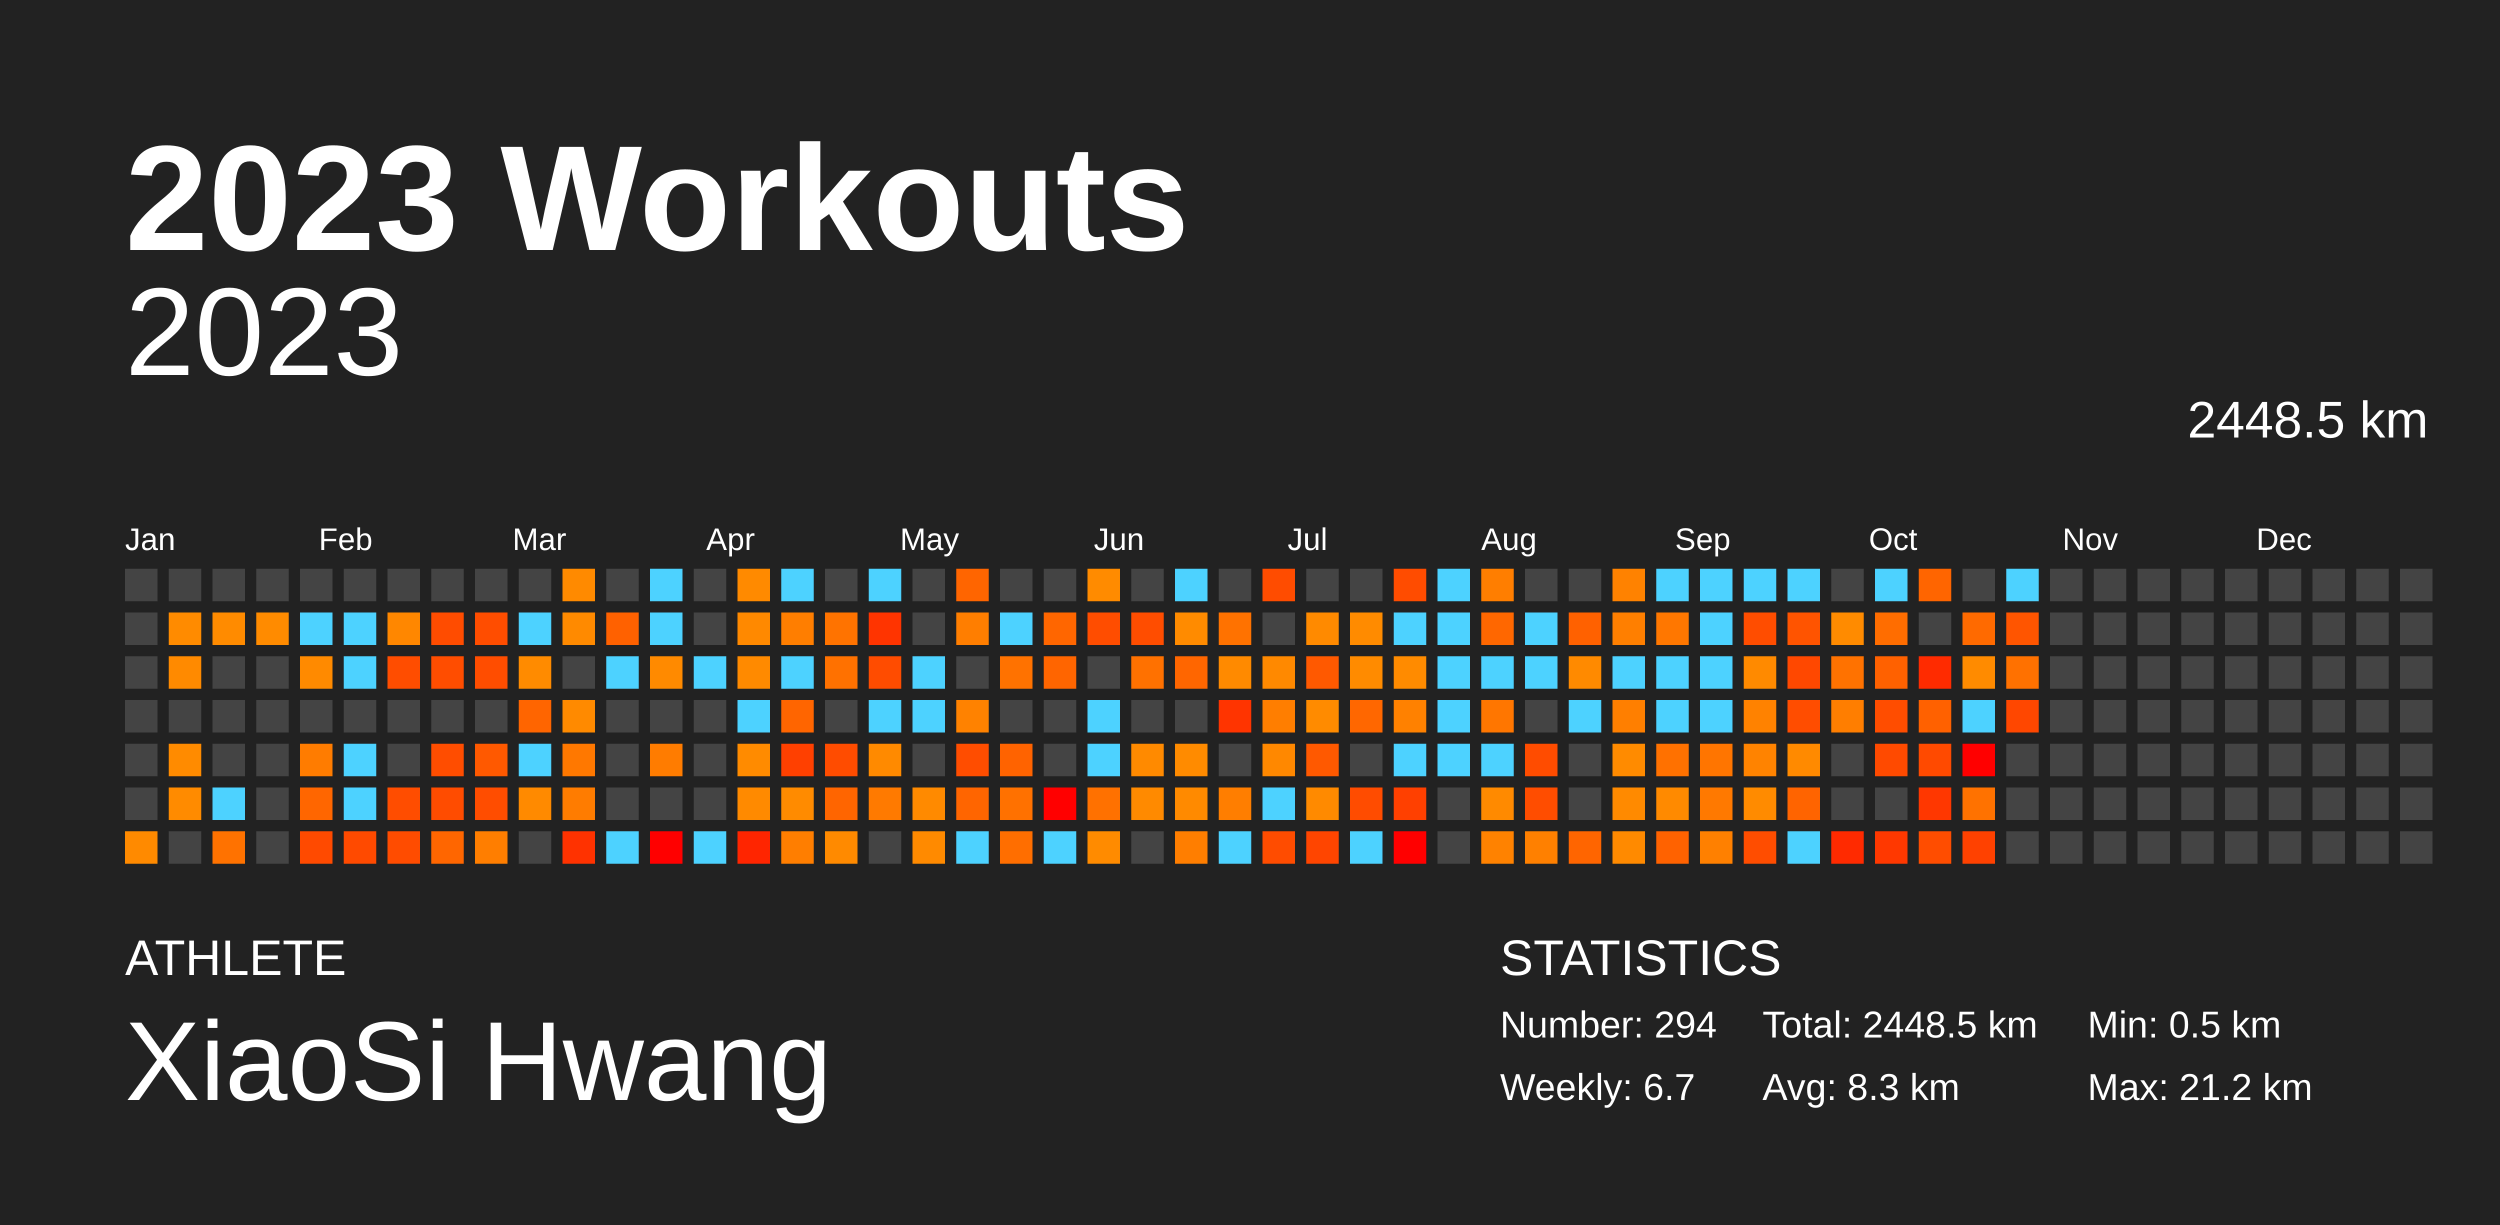
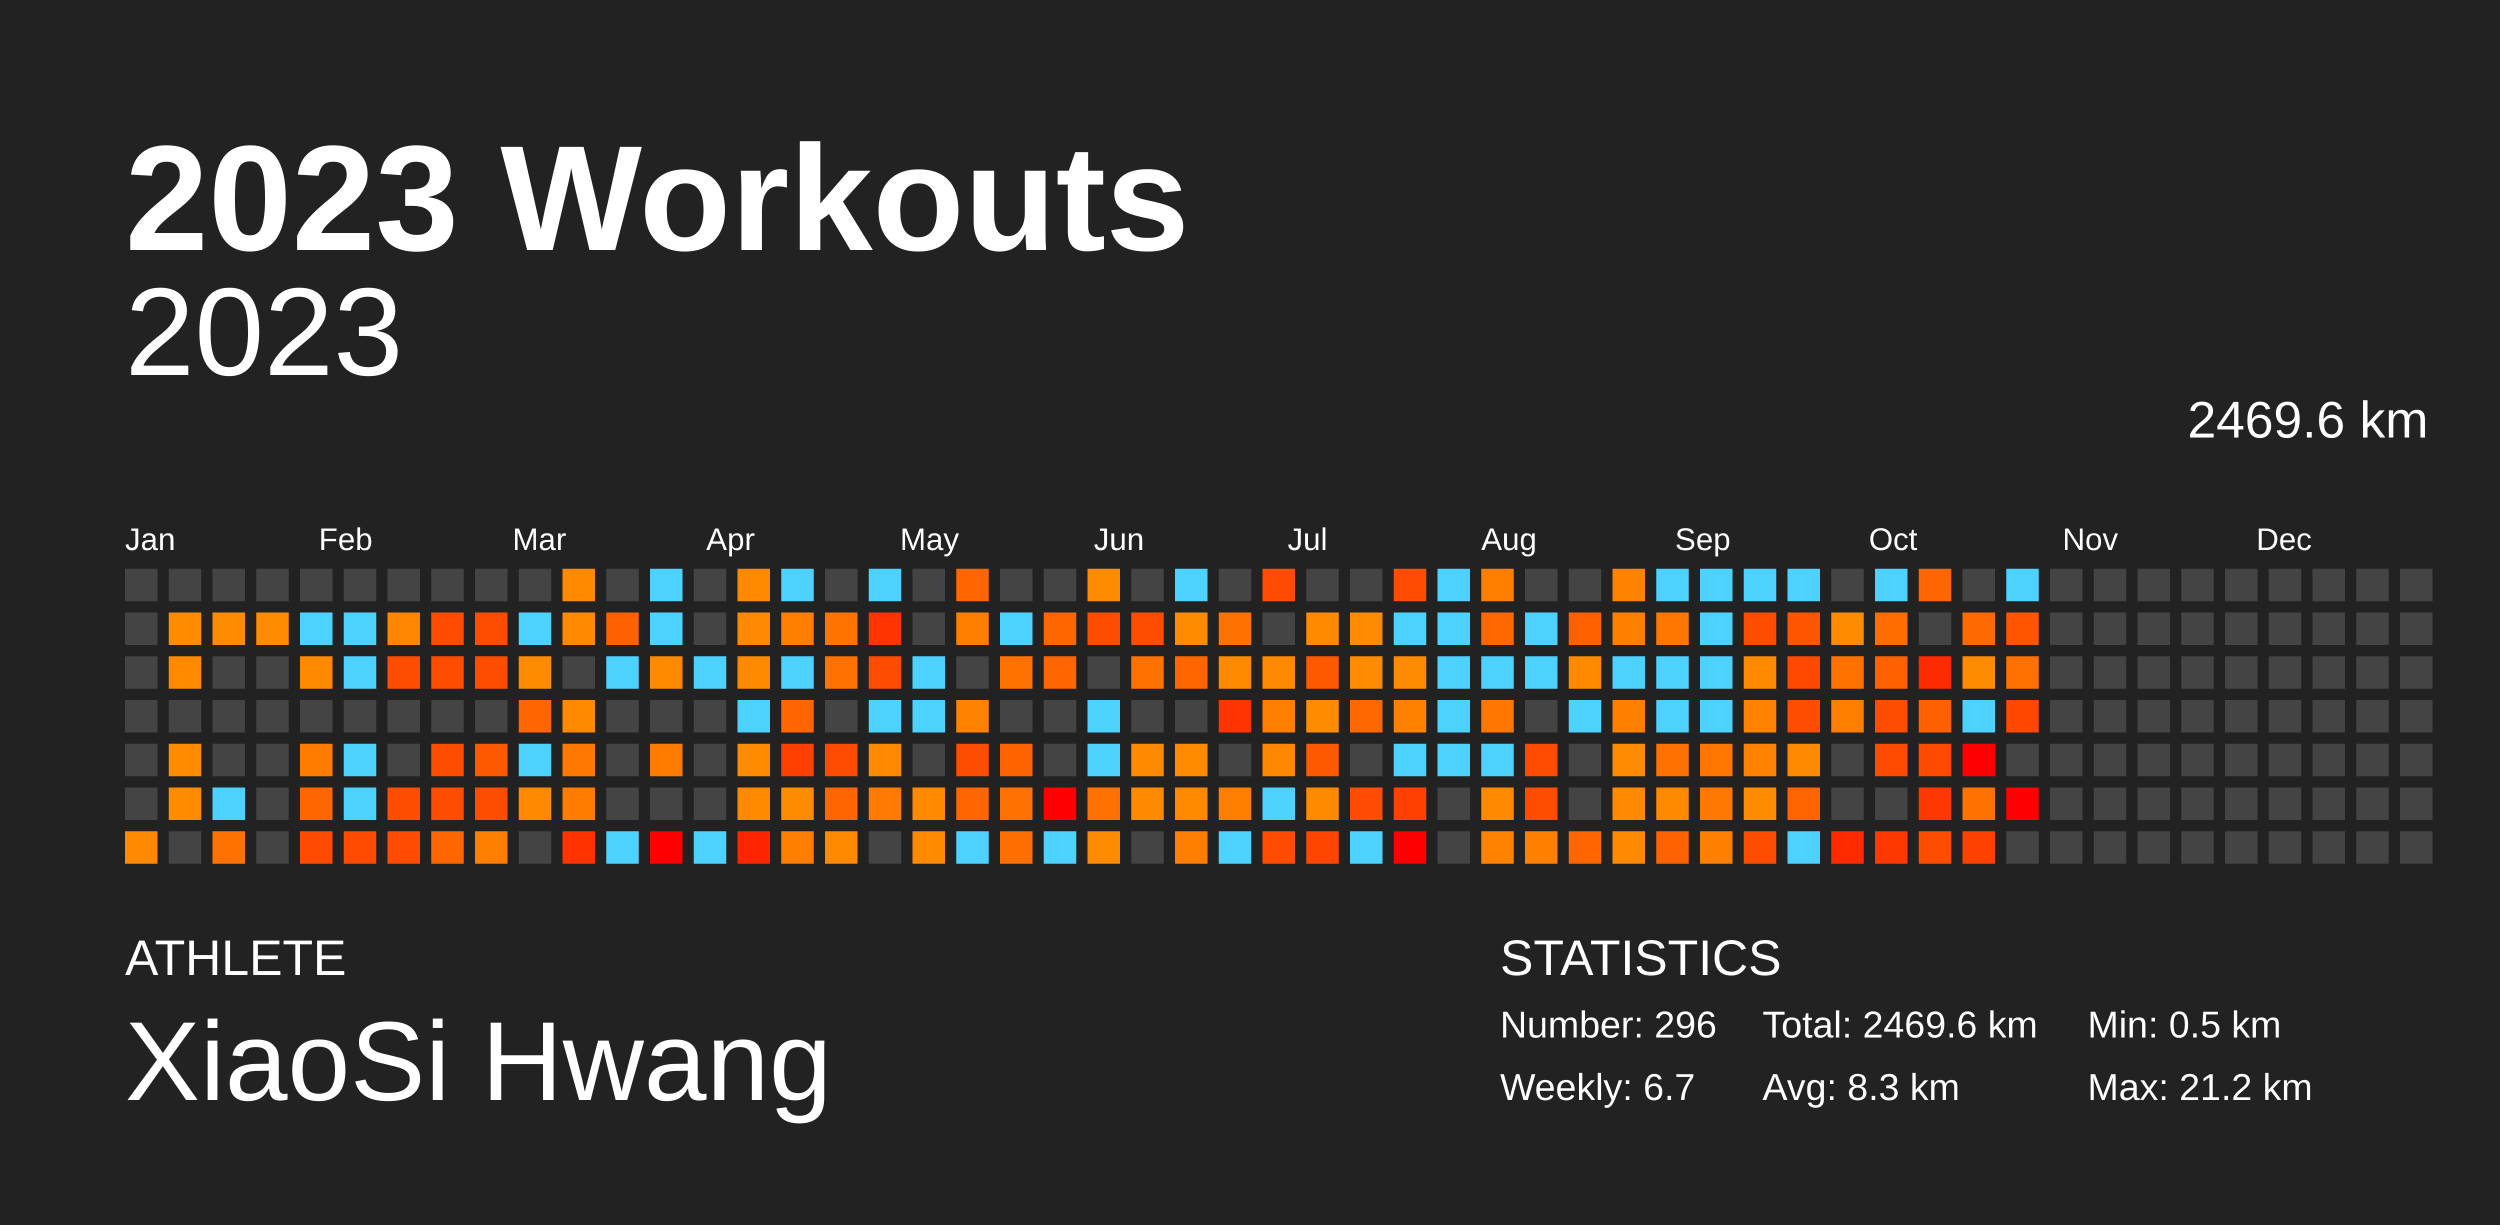
<svg xmlns="http://www.w3.org/2000/svg" baseProfile="full" height="98mm" version="1.1" viewBox="0,0,200,98" width="200mm">
  <defs />
  <rect fill="#222222" height="98" width="200" x="0" y="0" />
  <text fill="#FFFFFF" style="font-size:12px; font-family:Arial; font-weight:bold;" x="10" y="20">2023 Workouts</text>
  <text fill="#FFFFFF" style="font-size:4px; font-family:Arial" x="10" y="78">ATHLETE</text>
  <text fill="#FFFFFF" style="font-size:9px; font-family:Arial" x="10" y="88">XiaoSi Hwang</text>
  <text fill="#FFFFFF" style="font-size:4px; font-family:Arial" x="120" y="78">STATISTICS</text>
-   <text fill="#FFFFFF" style="font-size:3px; font-family:Arial" x="120" y="83">Number: 294</text>
+   <text fill="#FFFFFF" style="font-size:3px; font-family:Arial" x="120" y="83">Number: 296</text>
  <text fill="#FFFFFF" style="font-size:3px; font-family:Arial" x="120" y="88">Weekly: 6.7</text>
-   <text fill="#FFFFFF" style="font-size:3px; font-family:Arial" x="141" y="83">Total: 2448.5 km</text>
+   <text fill="#FFFFFF" style="font-size:3px; font-family:Arial" x="141" y="83">Total: 2469.6 km</text>
  <text fill="#FFFFFF" style="font-size:3px; font-family:Arial" x="141" y="88">Avg: 8.3 km</text>
  <text fill="#FFFFFF" style="font-size:3px; font-family:Arial" x="167" y="83">Min: 0.5 km</text>
  <text fill="#FFFFFF" style="font-size:3px; font-family:Arial" x="167" y="88">Max: 21.2 km</text>
  <text alignment-baseline="hanging" fill="#FFFFFF" style="font-size:10.0px; font-family:Arial;" x="10" y="30">2023</text>
-   <text alignment-baseline="hanging" fill="#FFFFFF" style="font-size:4.125px; font-family:Arial;" x="175" y="35">2448.5 km</text>
+   <text alignment-baseline="hanging" fill="#FFFFFF" style="font-size:4.125px; font-family:Arial;" x="175" y="35">2469.6 km</text>
  <text fill="#FFFFFF" style="font-size:2.5px; font-family:Arial" x="10.0" y="44">Jan</text>
  <text fill="#FFFFFF" style="font-size:2.5px; font-family:Arial" x="25.5" y="44">Feb</text>
  <text fill="#FFFFFF" style="font-size:2.5px; font-family:Arial" x="41.0" y="44">Mar</text>
  <text fill="#FFFFFF" style="font-size:2.5px; font-family:Arial" x="56.5" y="44">Apr</text>
  <text fill="#FFFFFF" style="font-size:2.5px; font-family:Arial" x="72.0" y="44">May</text>
  <text fill="#FFFFFF" style="font-size:2.5px; font-family:Arial" x="87.5" y="44">Jun</text>
  <text fill="#FFFFFF" style="font-size:2.5px; font-family:Arial" x="103.0" y="44">Jul</text>
  <text fill="#FFFFFF" style="font-size:2.5px; font-family:Arial" x="118.5" y="44">Aug</text>
  <text fill="#FFFFFF" style="font-size:2.5px; font-family:Arial" x="134.0" y="44">Sep</text>
  <text fill="#FFFFFF" style="font-size:2.5px; font-family:Arial" x="149.5" y="44">Oct</text>
  <text fill="#FFFFFF" style="font-size:2.5px; font-family:Arial" x="165.0" y="44">Nov</text>
  <text fill="#FFFFFF" style="font-size:2.5px; font-family:Arial" x="180.5" y="44">Dec</text>
  <rect fill="#444444" height="2.6" width="2.6" x="10.0" y="45.5" />
  <rect fill="#444444" height="2.6" width="2.6" x="10.0" y="49.0" />
  <rect fill="#444444" height="2.6" width="2.6" x="10.0" y="52.5" />
  <rect fill="#444444" height="2.6" width="2.6" x="10.0" y="56.0" />
  <rect fill="#444444" height="2.6" width="2.6" x="10.0" y="59.5" />
  <rect fill="#444444" height="2.6" width="2.6" x="10.0" y="63.0" />
  <rect fill="#ff8a00" height="2.6" width="2.6" x="10.0" y="66.5" />
  <rect fill="#444444" height="2.6" width="2.6" x="13.5" y="45.5" />
  <rect fill="#ff8b00" height="2.6" width="2.6" x="13.5" y="49.0" />
  <rect fill="#ff8a00" height="2.6" width="2.6" x="13.5" y="52.5" />
  <rect fill="#444444" height="2.6" width="2.6" x="13.5" y="56.0" />
  <rect fill="#ff8b00" height="2.6" width="2.6" x="13.5" y="59.5" />
  <rect fill="#ff8b00" height="2.6" width="2.6" x="13.5" y="63.0" />
  <rect fill="#444444" height="2.6" width="2.6" x="13.5" y="66.5" />
  <rect fill="#444444" height="2.6" width="2.6" x="17.0" y="45.5" />
  <rect fill="#ff8b00" height="2.6" width="2.6" x="17.0" y="49.0" />
  <rect fill="#444444" height="2.6" width="2.6" x="17.0" y="52.5" />
  <rect fill="#444444" height="2.6" width="2.6" x="17.0" y="56.0" />
  <rect fill="#444444" height="2.6" width="2.6" x="17.0" y="59.5" />
  <rect fill="#4dd2ff" height="2.6" width="2.6" x="17.0" y="63.0" />
  <rect fill="#ff7200" height="2.6" width="2.6" x="17.0" y="66.5" />
  <rect fill="#444444" height="2.6" width="2.6" x="20.5" y="45.5" />
  <rect fill="#ff8b00" height="2.6" width="2.6" x="20.5" y="49.0" />
  <rect fill="#444444" height="2.6" width="2.6" x="20.5" y="52.5" />
  <rect fill="#444444" height="2.6" width="2.6" x="20.5" y="56.0" />
  <rect fill="#444444" height="2.6" width="2.6" x="20.5" y="59.5" />
  <rect fill="#444444" height="2.6" width="2.6" x="20.5" y="63.0" />
  <rect fill="#444444" height="2.6" width="2.6" x="20.5" y="66.5" />
  <rect fill="#444444" height="2.6" width="2.6" x="24.0" y="45.5" />
  <rect fill="#4dd2ff" height="2.6" width="2.6" x="24.0" y="49.0" />
  <rect fill="#ff8a00" height="2.6" width="2.6" x="24.0" y="52.5" />
  <rect fill="#444444" height="2.6" width="2.6" x="24.0" y="56.0" />
  <rect fill="#ff7c00" height="2.6" width="2.6" x="24.0" y="59.5" />
  <rect fill="#ff6600" height="2.6" width="2.6" x="24.0" y="63.0" />
  <rect fill="#ff4a00" height="2.6" width="2.6" x="24.0" y="66.5" />
  <rect fill="#444444" height="2.6" width="2.6" x="27.5" y="45.5" />
  <rect fill="#4dd2ff" height="2.6" width="2.6" x="27.5" y="49.0" />
  <rect fill="#4dd2ff" height="2.6" width="2.6" x="27.5" y="52.5" />
  <rect fill="#444444" height="2.6" width="2.6" x="27.5" y="56.0" />
  <rect fill="#4dd2ff" height="2.6" width="2.6" x="27.5" y="59.5" />
  <rect fill="#4dd2ff" height="2.6" width="2.6" x="27.5" y="63.0" />
  <rect fill="#ff4a00" height="2.6" width="2.6" x="27.5" y="66.5" />
  <rect fill="#444444" height="2.6" width="2.6" x="31.0" y="45.5" />
  <rect fill="#ff8700" height="2.6" width="2.6" x="31.0" y="49.0" />
  <rect fill="#ff4d00" height="2.6" width="2.6" x="31.0" y="52.5" />
  <rect fill="#444444" height="2.6" width="2.6" x="31.0" y="56.0" />
  <rect fill="#444444" height="2.6" width="2.6" x="31.0" y="59.5" />
  <rect fill="#ff4d00" height="2.6" width="2.6" x="31.0" y="63.0" />
  <rect fill="#ff4c00" height="2.6" width="2.6" x="31.0" y="66.5" />
  <rect fill="#444444" height="2.6" width="2.6" x="34.5" y="45.5" />
  <rect fill="#ff4c00" height="2.6" width="2.6" x="34.5" y="49.0" />
  <rect fill="#ff4d00" height="2.6" width="2.6" x="34.5" y="52.5" />
  <rect fill="#444444" height="2.6" width="2.6" x="34.5" y="56.0" />
  <rect fill="#ff4d00" height="2.6" width="2.6" x="34.5" y="59.5" />
  <rect fill="#ff4c00" height="2.6" width="2.6" x="34.5" y="63.0" />
  <rect fill="#ff6600" height="2.6" width="2.6" x="34.5" y="66.5" />
  <rect fill="#444444" height="2.6" width="2.6" x="38.0" y="45.5" />
  <rect fill="#ff4d00" height="2.6" width="2.6" x="38.0" y="49.0" />
  <rect fill="#ff4d00" height="2.6" width="2.6" x="38.0" y="52.5" />
  <rect fill="#444444" height="2.6" width="2.6" x="38.0" y="56.0" />
  <rect fill="#ff5900" height="2.6" width="2.6" x="38.0" y="59.5" />
  <rect fill="#ff4d00" height="2.6" width="2.6" x="38.0" y="63.0" />
  <rect fill="#ff7e00" height="2.6" width="2.6" x="38.0" y="66.5" />
  <rect fill="#444444" height="2.6" width="2.6" x="41.5" y="45.5" />
  <rect fill="#4dd2ff" height="2.6" width="2.6" x="41.5" y="49.0" />
  <rect fill="#ff8b00" height="2.6" width="2.6" x="41.5" y="52.5" />
  <rect fill="#ff6500" height="2.6" width="2.6" x="41.5" y="56.0" />
  <rect fill="#4dd2ff" height="2.6" width="2.6" x="41.5" y="59.5" />
  <rect fill="#ff8a00" height="2.6" width="2.6" x="41.5" y="63.0" />
  <rect fill="#444444" height="2.6" width="2.6" x="41.5" y="66.5" />
  <rect fill="#ff8a00" height="2.6" width="2.6" x="45.0" y="45.5" />
  <rect fill="#ff8a00" height="2.6" width="2.6" x="45.0" y="49.0" />
  <rect fill="#444444" height="2.6" width="2.6" x="45.0" y="52.5" />
  <rect fill="#ff8a00" height="2.6" width="2.6" x="45.0" y="56.0" />
  <rect fill="#ff7800" height="2.6" width="2.6" x="45.0" y="59.5" />
  <rect fill="#ff7c00" height="2.6" width="2.6" x="45.0" y="63.0" />
  <rect fill="#ff3200" height="2.6" width="2.6" x="45.0" y="66.5" />
  <rect fill="#444444" height="2.6" width="2.6" x="48.5" y="45.5" />
  <rect fill="#ff6100" height="2.6" width="2.6" x="48.5" y="49.0" />
  <rect fill="#4dd2ff" height="2.6" width="2.6" x="48.5" y="52.5" />
  <rect fill="#444444" height="2.6" width="2.6" x="48.5" y="56.0" />
  <rect fill="#444444" height="2.6" width="2.6" x="48.5" y="59.5" />
  <rect fill="#444444" height="2.6" width="2.6" x="48.5" y="63.0" />
  <rect fill="#4dd2ff" height="2.6" width="2.6" x="48.5" y="66.5" />
  <rect fill="#4dd2ff" height="2.6" width="2.6" x="52.0" y="45.5" />
  <rect fill="#4dd2ff" height="2.6" width="2.6" x="52.0" y="49.0" />
  <rect fill="#ff8a00" height="2.6" width="2.6" x="52.0" y="52.5" />
  <rect fill="#444444" height="2.6" width="2.6" x="52.0" y="56.0" />
  <rect fill="#ff7c00" height="2.6" width="2.6" x="52.0" y="59.5" />
  <rect fill="#444444" height="2.6" width="2.6" x="52.0" y="63.0" />
  <rect fill="red" height="2.6" width="2.6" x="52.0" y="66.5" />
  <rect fill="#444444" height="2.6" width="2.6" x="55.5" y="45.5" />
  <rect fill="#444444" height="2.6" width="2.6" x="55.5" y="49.0" />
  <rect fill="#4dd2ff" height="2.6" width="2.6" x="55.5" y="52.5" />
  <rect fill="#444444" height="2.6" width="2.6" x="55.5" y="56.0" />
  <rect fill="#444444" height="2.6" width="2.6" x="55.5" y="59.5" />
  <rect fill="#444444" height="2.6" width="2.6" x="55.5" y="63.0" />
  <rect fill="#4dd2ff" height="2.6" width="2.6" x="55.5" y="66.5" />
  <rect fill="#ff8a00" height="2.6" width="2.6" x="59.0" y="45.5" />
  <rect fill="#ff8900" height="2.6" width="2.6" x="59.0" y="49.0" />
  <rect fill="#ff8a00" height="2.6" width="2.6" x="59.0" y="52.5" />
  <rect fill="#4dd2ff" height="2.6" width="2.6" x="59.0" y="56.0" />
  <rect fill="#ff8b00" height="2.6" width="2.6" x="59.0" y="59.5" />
  <rect fill="#ff8a00" height="2.6" width="2.6" x="59.0" y="63.0" />
  <rect fill="#ff2500" height="2.6" width="2.6" x="59.0" y="66.5" />
  <rect fill="#4dd2ff" height="2.6" width="2.6" x="62.5" y="45.5" />
  <rect fill="#ff7e00" height="2.6" width="2.6" x="62.5" y="49.0" />
  <rect fill="#4dd2ff" height="2.6" width="2.6" x="62.5" y="52.5" />
  <rect fill="#ff6500" height="2.6" width="2.6" x="62.5" y="56.0" />
  <rect fill="#ff4000" height="2.6" width="2.6" x="62.5" y="59.5" />
  <rect fill="#ff8b00" height="2.6" width="2.6" x="62.5" y="63.0" />
  <rect fill="#ff7e00" height="2.6" width="2.6" x="62.5" y="66.5" />
  <rect fill="#444444" height="2.6" width="2.6" x="66.0" y="45.5" />
  <rect fill="#ff7300" height="2.6" width="2.6" x="66.0" y="49.0" />
  <rect fill="#ff7100" height="2.6" width="2.6" x="66.0" y="52.5" />
  <rect fill="#444444" height="2.6" width="2.6" x="66.0" y="56.0" />
  <rect fill="#ff4c00" height="2.6" width="2.6" x="66.0" y="59.5" />
  <rect fill="#ff6500" height="2.6" width="2.6" x="66.0" y="63.0" />
  <rect fill="#ff8a00" height="2.6" width="2.6" x="66.0" y="66.5" />
  <rect fill="#4dd2ff" height="2.6" width="2.6" x="69.5" y="45.5" />
  <rect fill="#ff3400" height="2.6" width="2.6" x="69.5" y="49.0" />
  <rect fill="#ff4c00" height="2.6" width="2.6" x="69.5" y="52.5" />
  <rect fill="#4dd2ff" height="2.6" width="2.6" x="69.5" y="56.0" />
  <rect fill="#ff8a00" height="2.6" width="2.6" x="69.5" y="59.5" />
  <rect fill="#ff7a00" height="2.6" width="2.6" x="69.5" y="63.0" />
  <rect fill="#444444" height="2.6" width="2.6" x="69.5" y="66.5" />
  <rect fill="#444444" height="2.6" width="2.6" x="73.0" y="45.5" />
  <rect fill="#444444" height="2.6" width="2.6" x="73.0" y="49.0" />
  <rect fill="#4dd2ff" height="2.6" width="2.6" x="73.0" y="52.5" />
  <rect fill="#4dd2ff" height="2.6" width="2.6" x="73.0" y="56.0" />
  <rect fill="#444444" height="2.6" width="2.6" x="73.0" y="59.5" />
  <rect fill="#ff8a00" height="2.6" width="2.6" x="73.0" y="63.0" />
  <rect fill="#ff8a00" height="2.6" width="2.6" x="73.0" y="66.5" />
  <rect fill="#ff6500" height="2.6" width="2.6" x="76.5" y="45.5" />
  <rect fill="#ff7e00" height="2.6" width="2.6" x="76.5" y="49.0" />
  <rect fill="#444444" height="2.6" width="2.6" x="76.5" y="52.5" />
  <rect fill="#ff8200" height="2.6" width="2.6" x="76.5" y="56.0" />
  <rect fill="#ff4d00" height="2.6" width="2.6" x="76.5" y="59.5" />
  <rect fill="#ff6500" height="2.6" width="2.6" x="76.5" y="63.0" />
  <rect fill="#4dd2ff" height="2.6" width="2.6" x="76.5" y="66.5" />
  <rect fill="#444444" height="2.6" width="2.6" x="80.0" y="45.5" />
  <rect fill="#4dd2ff" height="2.6" width="2.6" x="80.0" y="49.0" />
  <rect fill="#ff7200" height="2.6" width="2.6" x="80.0" y="52.5" />
  <rect fill="#444444" height="2.6" width="2.6" x="80.0" y="56.0" />
  <rect fill="#ff6300" height="2.6" width="2.6" x="80.0" y="59.5" />
  <rect fill="#ff7100" height="2.6" width="2.6" x="80.0" y="63.0" />
  <rect fill="#ff6e00" height="2.6" width="2.6" x="80.0" y="66.5" />
  <rect fill="#444444" height="2.6" width="2.6" x="83.5" y="45.5" />
  <rect fill="#ff6600" height="2.6" width="2.6" x="83.5" y="49.0" />
  <rect fill="#ff6500" height="2.6" width="2.6" x="83.5" y="52.5" />
  <rect fill="#444444" height="2.6" width="2.6" x="83.5" y="56.0" />
  <rect fill="#444444" height="2.6" width="2.6" x="83.5" y="59.5" />
  <rect fill="red" height="2.6" width="2.6" x="83.5" y="63.0" />
  <rect fill="#4dd2ff" height="2.6" width="2.6" x="83.5" y="66.5" />
  <rect fill="#ff8b00" height="2.6" width="2.6" x="87.0" y="45.5" />
  <rect fill="#ff4d00" height="2.6" width="2.6" x="87.0" y="49.0" />
  <rect fill="#444444" height="2.6" width="2.6" x="87.0" y="52.5" />
  <rect fill="#4dd2ff" height="2.6" width="2.6" x="87.0" y="56.0" />
  <rect fill="#4dd2ff" height="2.6" width="2.6" x="87.0" y="59.5" />
  <rect fill="#ff7100" height="2.6" width="2.6" x="87.0" y="63.0" />
  <rect fill="#ff8b00" height="2.6" width="2.6" x="87.0" y="66.5" />
  <rect fill="#444444" height="2.6" width="2.6" x="90.5" y="45.5" />
  <rect fill="#ff4d00" height="2.6" width="2.6" x="90.5" y="49.0" />
  <rect fill="#ff7100" height="2.6" width="2.6" x="90.5" y="52.5" />
  <rect fill="#444444" height="2.6" width="2.6" x="90.5" y="56.0" />
  <rect fill="#ff8a00" height="2.6" width="2.6" x="90.5" y="59.5" />
  <rect fill="#ff8a00" height="2.6" width="2.6" x="90.5" y="63.0" />
  <rect fill="#444444" height="2.6" width="2.6" x="90.5" y="66.5" />
  <rect fill="#4dd2ff" height="2.6" width="2.6" x="94.0" y="45.5" />
  <rect fill="#ff8b00" height="2.6" width="2.6" x="94.0" y="49.0" />
  <rect fill="#ff6600" height="2.6" width="2.6" x="94.0" y="52.5" />
  <rect fill="#444444" height="2.6" width="2.6" x="94.0" y="56.0" />
  <rect fill="#ff8b00" height="2.6" width="2.6" x="94.0" y="59.5" />
  <rect fill="#ff8a00" height="2.6" width="2.6" x="94.0" y="63.0" />
  <rect fill="#ff7e00" height="2.6" width="2.6" x="94.0" y="66.5" />
  <rect fill="#444444" height="2.6" width="2.6" x="97.5" y="45.5" />
  <rect fill="#ff7200" height="2.6" width="2.6" x="97.5" y="49.0" />
  <rect fill="#ff8a00" height="2.6" width="2.6" x="97.5" y="52.5" />
  <rect fill="#ff3400" height="2.6" width="2.6" x="97.5" y="56.0" />
  <rect fill="#444444" height="2.6" width="2.6" x="97.5" y="59.5" />
  <rect fill="#ff7e00" height="2.6" width="2.6" x="97.5" y="63.0" />
  <rect fill="#4dd2ff" height="2.6" width="2.6" x="97.5" y="66.5" />
  <rect fill="#ff4c00" height="2.6" width="2.6" x="101.0" y="45.5" />
  <rect fill="#444444" height="2.6" width="2.6" x="101.0" y="49.0" />
  <rect fill="#ff8900" height="2.6" width="2.6" x="101.0" y="52.5" />
  <rect fill="#ff7e00" height="2.6" width="2.6" x="101.0" y="56.0" />
  <rect fill="#ff8800" height="2.6" width="2.6" x="101.0" y="59.5" />
  <rect fill="#4dd2ff" height="2.6" width="2.6" x="101.0" y="63.0" />
  <rect fill="#ff4c00" height="2.6" width="2.6" x="101.0" y="66.5" />
  <rect fill="#444444" height="2.6" width="2.6" x="104.5" y="45.5" />
  <rect fill="#ff8a00" height="2.6" width="2.6" x="104.5" y="49.0" />
  <rect fill="#ff5900" height="2.6" width="2.6" x="104.5" y="52.5" />
  <rect fill="#ff8b00" height="2.6" width="2.6" x="104.5" y="56.0" />
  <rect fill="#ff5900" height="2.6" width="2.6" x="104.5" y="59.5" />
  <rect fill="#ff8a00" height="2.6" width="2.6" x="104.5" y="63.0" />
  <rect fill="#ff4500" height="2.6" width="2.6" x="104.5" y="66.5" />
  <rect fill="#444444" height="2.6" width="2.6" x="108.0" y="45.5" />
  <rect fill="#ff8b00" height="2.6" width="2.6" x="108.0" y="49.0" />
  <rect fill="#ff8b00" height="2.6" width="2.6" x="108.0" y="52.5" />
  <rect fill="#ff6700" height="2.6" width="2.6" x="108.0" y="56.0" />
  <rect fill="#444444" height="2.6" width="2.6" x="108.0" y="59.5" />
  <rect fill="#ff4c00" height="2.6" width="2.6" x="108.0" y="63.0" />
  <rect fill="#4dd2ff" height="2.6" width="2.6" x="108.0" y="66.5" />
  <rect fill="#ff4c00" height="2.6" width="2.6" x="111.5" y="45.5" />
  <rect fill="#4dd2ff" height="2.6" width="2.6" x="111.5" y="49.0" />
  <rect fill="#ff8b00" height="2.6" width="2.6" x="111.5" y="52.5" />
  <rect fill="#ff8100" height="2.6" width="2.6" x="111.5" y="56.0" />
  <rect fill="#4dd2ff" height="2.6" width="2.6" x="111.5" y="59.5" />
  <rect fill="#ff4000" height="2.6" width="2.6" x="111.5" y="63.0" />
  <rect fill="red" height="2.6" width="2.6" x="111.5" y="66.5" />
  <rect fill="#4dd2ff" height="2.6" width="2.6" x="115.0" y="45.5" />
  <rect fill="#4dd2ff" height="2.6" width="2.6" x="115.0" y="49.0" />
  <rect fill="#4dd2ff" height="2.6" width="2.6" x="115.0" y="52.5" />
  <rect fill="#4dd2ff" height="2.6" width="2.6" x="115.0" y="56.0" />
  <rect fill="#4dd2ff" height="2.6" width="2.6" x="115.0" y="59.5" />
  <rect fill="#444444" height="2.6" width="2.6" x="115.0" y="63.0" />
  <rect fill="#444444" height="2.6" width="2.6" x="115.0" y="66.5" />
  <rect fill="#ff7e00" height="2.6" width="2.6" x="118.5" y="45.5" />
  <rect fill="#ff6700" height="2.6" width="2.6" x="118.5" y="49.0" />
  <rect fill="#4dd2ff" height="2.6" width="2.6" x="118.5" y="52.5" />
  <rect fill="#ff7600" height="2.6" width="2.6" x="118.5" y="56.0" />
  <rect fill="#4dd2ff" height="2.6" width="2.6" x="118.5" y="59.5" />
  <rect fill="#ff8a00" height="2.6" width="2.6" x="118.5" y="63.0" />
  <rect fill="#ff8200" height="2.6" width="2.6" x="118.5" y="66.5" />
  <rect fill="#444444" height="2.6" width="2.6" x="122.0" y="45.5" />
  <rect fill="#4dd2ff" height="2.6" width="2.6" x="122.0" y="49.0" />
  <rect fill="#4dd2ff" height="2.6" width="2.6" x="122.0" y="52.5" />
  <rect fill="#444444" height="2.6" width="2.6" x="122.0" y="56.0" />
  <rect fill="#ff4c00" height="2.6" width="2.6" x="122.0" y="59.5" />
  <rect fill="#ff4d00" height="2.6" width="2.6" x="122.0" y="63.0" />
  <rect fill="#ff8000" height="2.6" width="2.6" x="122.0" y="66.5" />
  <rect fill="#444444" height="2.6" width="2.6" x="125.5" y="45.5" />
  <rect fill="#ff6100" height="2.6" width="2.6" x="125.5" y="49.0" />
  <rect fill="#ff8a00" height="2.6" width="2.6" x="125.5" y="52.5" />
  <rect fill="#4dd2ff" height="2.6" width="2.6" x="125.5" y="56.0" />
  <rect fill="#444444" height="2.6" width="2.6" x="125.5" y="59.5" />
  <rect fill="#444444" height="2.6" width="2.6" x="125.5" y="63.0" />
  <rect fill="#ff6500" height="2.6" width="2.6" x="125.5" y="66.5" />
  <rect fill="#ff8200" height="2.6" width="2.6" x="129.0" y="45.5" />
  <rect fill="#ff7f00" height="2.6" width="2.6" x="129.0" y="49.0" />
  <rect fill="#4dd2ff" height="2.6" width="2.6" x="129.0" y="52.5" />
  <rect fill="#ff7f00" height="2.6" width="2.6" x="129.0" y="56.0" />
  <rect fill="#ff8b00" height="2.6" width="2.6" x="129.0" y="59.5" />
  <rect fill="#ff8a00" height="2.6" width="2.6" x="129.0" y="63.0" />
  <rect fill="#ff8a00" height="2.6" width="2.6" x="129.0" y="66.5" />
  <rect fill="#4dd2ff" height="2.6" width="2.6" x="132.5" y="45.5" />
  <rect fill="#ff7700" height="2.6" width="2.6" x="132.5" y="49.0" />
  <rect fill="#4dd2ff" height="2.6" width="2.6" x="132.5" y="52.5" />
  <rect fill="#4dd2ff" height="2.6" width="2.6" x="132.5" y="56.0" />
  <rect fill="#ff7100" height="2.6" width="2.6" x="132.5" y="59.5" />
  <rect fill="#ff8a00" height="2.6" width="2.6" x="132.5" y="63.0" />
  <rect fill="#ff6200" height="2.6" width="2.6" x="132.5" y="66.5" />
  <rect fill="#4dd2ff" height="2.6" width="2.6" x="136.0" y="45.5" />
  <rect fill="#4dd2ff" height="2.6" width="2.6" x="136.0" y="49.0" />
  <rect fill="#4dd2ff" height="2.6" width="2.6" x="136.0" y="52.5" />
  <rect fill="#4dd2ff" height="2.6" width="2.6" x="136.0" y="56.0" />
  <rect fill="#ff7500" height="2.6" width="2.6" x="136.0" y="59.5" />
  <rect fill="#ff7900" height="2.6" width="2.6" x="136.0" y="63.0" />
  <rect fill="#ff8000" height="2.6" width="2.6" x="136.0" y="66.5" />
  <rect fill="#4dd2ff" height="2.6" width="2.6" x="139.5" y="45.5" />
  <rect fill="#ff4d00" height="2.6" width="2.6" x="139.5" y="49.0" />
  <rect fill="#ff8a00" height="2.6" width="2.6" x="139.5" y="52.5" />
  <rect fill="#ff8200" height="2.6" width="2.6" x="139.5" y="56.0" />
  <rect fill="#ff8300" height="2.6" width="2.6" x="139.5" y="59.5" />
  <rect fill="#ff8b00" height="2.6" width="2.6" x="139.5" y="63.0" />
  <rect fill="#ff4d00" height="2.6" width="2.6" x="139.5" y="66.5" />
  <rect fill="#4dd2ff" height="2.6" width="2.6" x="143.0" y="45.5" />
  <rect fill="#ff5400" height="2.6" width="2.6" x="143.0" y="49.0" />
  <rect fill="#ff4800" height="2.6" width="2.6" x="143.0" y="52.5" />
  <rect fill="#ff4d00" height="2.6" width="2.6" x="143.0" y="56.0" />
  <rect fill="#ff8a00" height="2.6" width="2.6" x="143.0" y="59.5" />
  <rect fill="#ff6400" height="2.6" width="2.6" x="143.0" y="63.0" />
  <rect fill="#4dd2ff" height="2.6" width="2.6" x="143.0" y="66.5" />
  <rect fill="#444444" height="2.6" width="2.6" x="146.5" y="45.5" />
  <rect fill="#ff8b00" height="2.6" width="2.6" x="146.5" y="49.0" />
  <rect fill="#ff7200" height="2.6" width="2.6" x="146.5" y="52.5" />
  <rect fill="#ff7e00" height="2.6" width="2.6" x="146.5" y="56.0" />
  <rect fill="#444444" height="2.6" width="2.6" x="146.5" y="59.5" />
  <rect fill="#444444" height="2.6" width="2.6" x="146.5" y="63.0" />
  <rect fill="#ff2a00" height="2.6" width="2.6" x="146.5" y="66.5" />
  <rect fill="#4dd2ff" height="2.6" width="2.6" x="150.0" y="45.5" />
  <rect fill="#ff6d00" height="2.6" width="2.6" x="150.0" y="49.0" />
  <rect fill="#ff6100" height="2.6" width="2.6" x="150.0" y="52.5" />
  <rect fill="#ff4d00" height="2.6" width="2.6" x="150.0" y="56.0" />
  <rect fill="#ff4a00" height="2.6" width="2.6" x="150.0" y="59.5" />
  <rect fill="#444444" height="2.6" width="2.6" x="150.0" y="63.0" />
  <rect fill="#ff3800" height="2.6" width="2.6" x="150.0" y="66.5" />
  <rect fill="#ff6500" height="2.6" width="2.6" x="153.5" y="45.5" />
  <rect fill="#444444" height="2.6" width="2.6" x="153.5" y="49.0" />
  <rect fill="#ff2b00" height="2.6" width="2.6" x="153.5" y="52.5" />
  <rect fill="#ff6100" height="2.6" width="2.6" x="153.5" y="56.0" />
  <rect fill="#ff4a00" height="2.6" width="2.6" x="153.5" y="59.5" />
  <rect fill="#ff3700" height="2.6" width="2.6" x="153.5" y="63.0" />
  <rect fill="#ff4d00" height="2.6" width="2.6" x="153.5" y="66.5" />
  <rect fill="#444444" height="2.6" width="2.6" x="157.0" y="45.5" />
  <rect fill="#ff6a00" height="2.6" width="2.6" x="157.0" y="49.0" />
  <rect fill="#ff8b00" height="2.6" width="2.6" x="157.0" y="52.5" />
  <rect fill="#4dd2ff" height="2.6" width="2.6" x="157.0" y="56.0" />
  <rect fill="red" height="2.6" width="2.6" x="157.0" y="59.5" />
  <rect fill="#ff7200" height="2.6" width="2.6" x="157.0" y="63.0" />
  <rect fill="#ff4100" height="2.6" width="2.6" x="157.0" y="66.5" />
  <rect fill="#4dd2ff" height="2.6" width="2.6" x="160.5" y="45.5" />
  <rect fill="#ff5500" height="2.6" width="2.6" x="160.5" y="49.0" />
  <rect fill="#ff7100" height="2.6" width="2.6" x="160.5" y="52.5" />
  <rect fill="#ff4700" height="2.6" width="2.6" x="160.5" y="56.0" />
  <rect fill="#444444" height="2.6" width="2.6" x="160.5" y="59.5" />
-   <rect fill="#444444" height="2.6" width="2.6" x="160.5" y="63.0" />
+   <rect fill="red" height="2.6" width="2.6" x="160.5" y="63.0" />
  <rect fill="#444444" height="2.6" width="2.6" x="160.5" y="66.5" />
  <rect fill="#444444" height="2.6" width="2.6" x="164.0" y="45.5" />
  <rect fill="#444444" height="2.6" width="2.6" x="164.0" y="49.0" />
  <rect fill="#444444" height="2.6" width="2.6" x="164.0" y="52.5" />
  <rect fill="#444444" height="2.6" width="2.6" x="164.0" y="56.0" />
  <rect fill="#444444" height="2.6" width="2.6" x="164.0" y="59.5" />
  <rect fill="#444444" height="2.6" width="2.6" x="164.0" y="63.0" />
  <rect fill="#444444" height="2.6" width="2.6" x="164.0" y="66.5" />
  <rect fill="#444444" height="2.6" width="2.6" x="167.5" y="45.5" />
  <rect fill="#444444" height="2.6" width="2.6" x="167.5" y="49.0" />
  <rect fill="#444444" height="2.6" width="2.6" x="167.5" y="52.5" />
  <rect fill="#444444" height="2.6" width="2.6" x="167.5" y="56.0" />
  <rect fill="#444444" height="2.6" width="2.6" x="167.5" y="59.5" />
  <rect fill="#444444" height="2.6" width="2.6" x="167.5" y="63.0" />
  <rect fill="#444444" height="2.6" width="2.6" x="167.5" y="66.5" />
  <rect fill="#444444" height="2.6" width="2.6" x="171.0" y="45.5" />
  <rect fill="#444444" height="2.6" width="2.6" x="171.0" y="49.0" />
  <rect fill="#444444" height="2.6" width="2.6" x="171.0" y="52.5" />
  <rect fill="#444444" height="2.6" width="2.6" x="171.0" y="56.0" />
  <rect fill="#444444" height="2.6" width="2.6" x="171.0" y="59.5" />
  <rect fill="#444444" height="2.6" width="2.6" x="171.0" y="63.0" />
  <rect fill="#444444" height="2.6" width="2.6" x="171.0" y="66.5" />
  <rect fill="#444444" height="2.6" width="2.6" x="174.5" y="45.5" />
  <rect fill="#444444" height="2.6" width="2.6" x="174.5" y="49.0" />
  <rect fill="#444444" height="2.6" width="2.6" x="174.5" y="52.5" />
  <rect fill="#444444" height="2.6" width="2.6" x="174.5" y="56.0" />
  <rect fill="#444444" height="2.6" width="2.6" x="174.5" y="59.5" />
  <rect fill="#444444" height="2.6" width="2.6" x="174.5" y="63.0" />
  <rect fill="#444444" height="2.6" width="2.6" x="174.5" y="66.5" />
  <rect fill="#444444" height="2.6" width="2.6" x="178.0" y="45.5" />
  <rect fill="#444444" height="2.6" width="2.6" x="178.0" y="49.0" />
  <rect fill="#444444" height="2.6" width="2.6" x="178.0" y="52.5" />
  <rect fill="#444444" height="2.6" width="2.6" x="178.0" y="56.0" />
  <rect fill="#444444" height="2.6" width="2.6" x="178.0" y="59.5" />
  <rect fill="#444444" height="2.6" width="2.6" x="178.0" y="63.0" />
  <rect fill="#444444" height="2.6" width="2.6" x="178.0" y="66.5" />
  <rect fill="#444444" height="2.6" width="2.6" x="181.5" y="45.5" />
  <rect fill="#444444" height="2.6" width="2.6" x="181.5" y="49.0" />
  <rect fill="#444444" height="2.6" width="2.6" x="181.5" y="52.5" />
  <rect fill="#444444" height="2.6" width="2.6" x="181.5" y="56.0" />
  <rect fill="#444444" height="2.6" width="2.6" x="181.5" y="59.5" />
  <rect fill="#444444" height="2.6" width="2.6" x="181.5" y="63.0" />
  <rect fill="#444444" height="2.6" width="2.6" x="181.5" y="66.5" />
  <rect fill="#444444" height="2.6" width="2.6" x="185.0" y="45.5" />
  <rect fill="#444444" height="2.6" width="2.6" x="185.0" y="49.0" />
  <rect fill="#444444" height="2.6" width="2.6" x="185.0" y="52.5" />
  <rect fill="#444444" height="2.6" width="2.6" x="185.0" y="56.0" />
  <rect fill="#444444" height="2.6" width="2.6" x="185.0" y="59.5" />
  <rect fill="#444444" height="2.6" width="2.6" x="185.0" y="63.0" />
  <rect fill="#444444" height="2.6" width="2.6" x="185.0" y="66.5" />
  <rect fill="#444444" height="2.6" width="2.6" x="188.5" y="45.5" />
  <rect fill="#444444" height="2.6" width="2.6" x="188.5" y="49.0" />
  <rect fill="#444444" height="2.6" width="2.6" x="188.5" y="52.5" />
  <rect fill="#444444" height="2.6" width="2.6" x="188.5" y="56.0" />
  <rect fill="#444444" height="2.6" width="2.6" x="188.5" y="59.5" />
  <rect fill="#444444" height="2.6" width="2.6" x="188.5" y="63.0" />
  <rect fill="#444444" height="2.6" width="2.6" x="188.5" y="66.5" />
  <rect fill="#444444" height="2.6" width="2.6" x="192.0" y="45.5" />
  <rect fill="#444444" height="2.6" width="2.6" x="192.0" y="49.0" />
  <rect fill="#444444" height="2.6" width="2.6" x="192.0" y="52.5" />
  <rect fill="#444444" height="2.6" width="2.6" x="192.0" y="56.0" />
  <rect fill="#444444" height="2.6" width="2.6" x="192.0" y="59.5" />
  <rect fill="#444444" height="2.6" width="2.6" x="192.0" y="63.0" />
  <rect fill="#444444" height="2.6" width="2.6" x="192.0" y="66.5" />
</svg>
